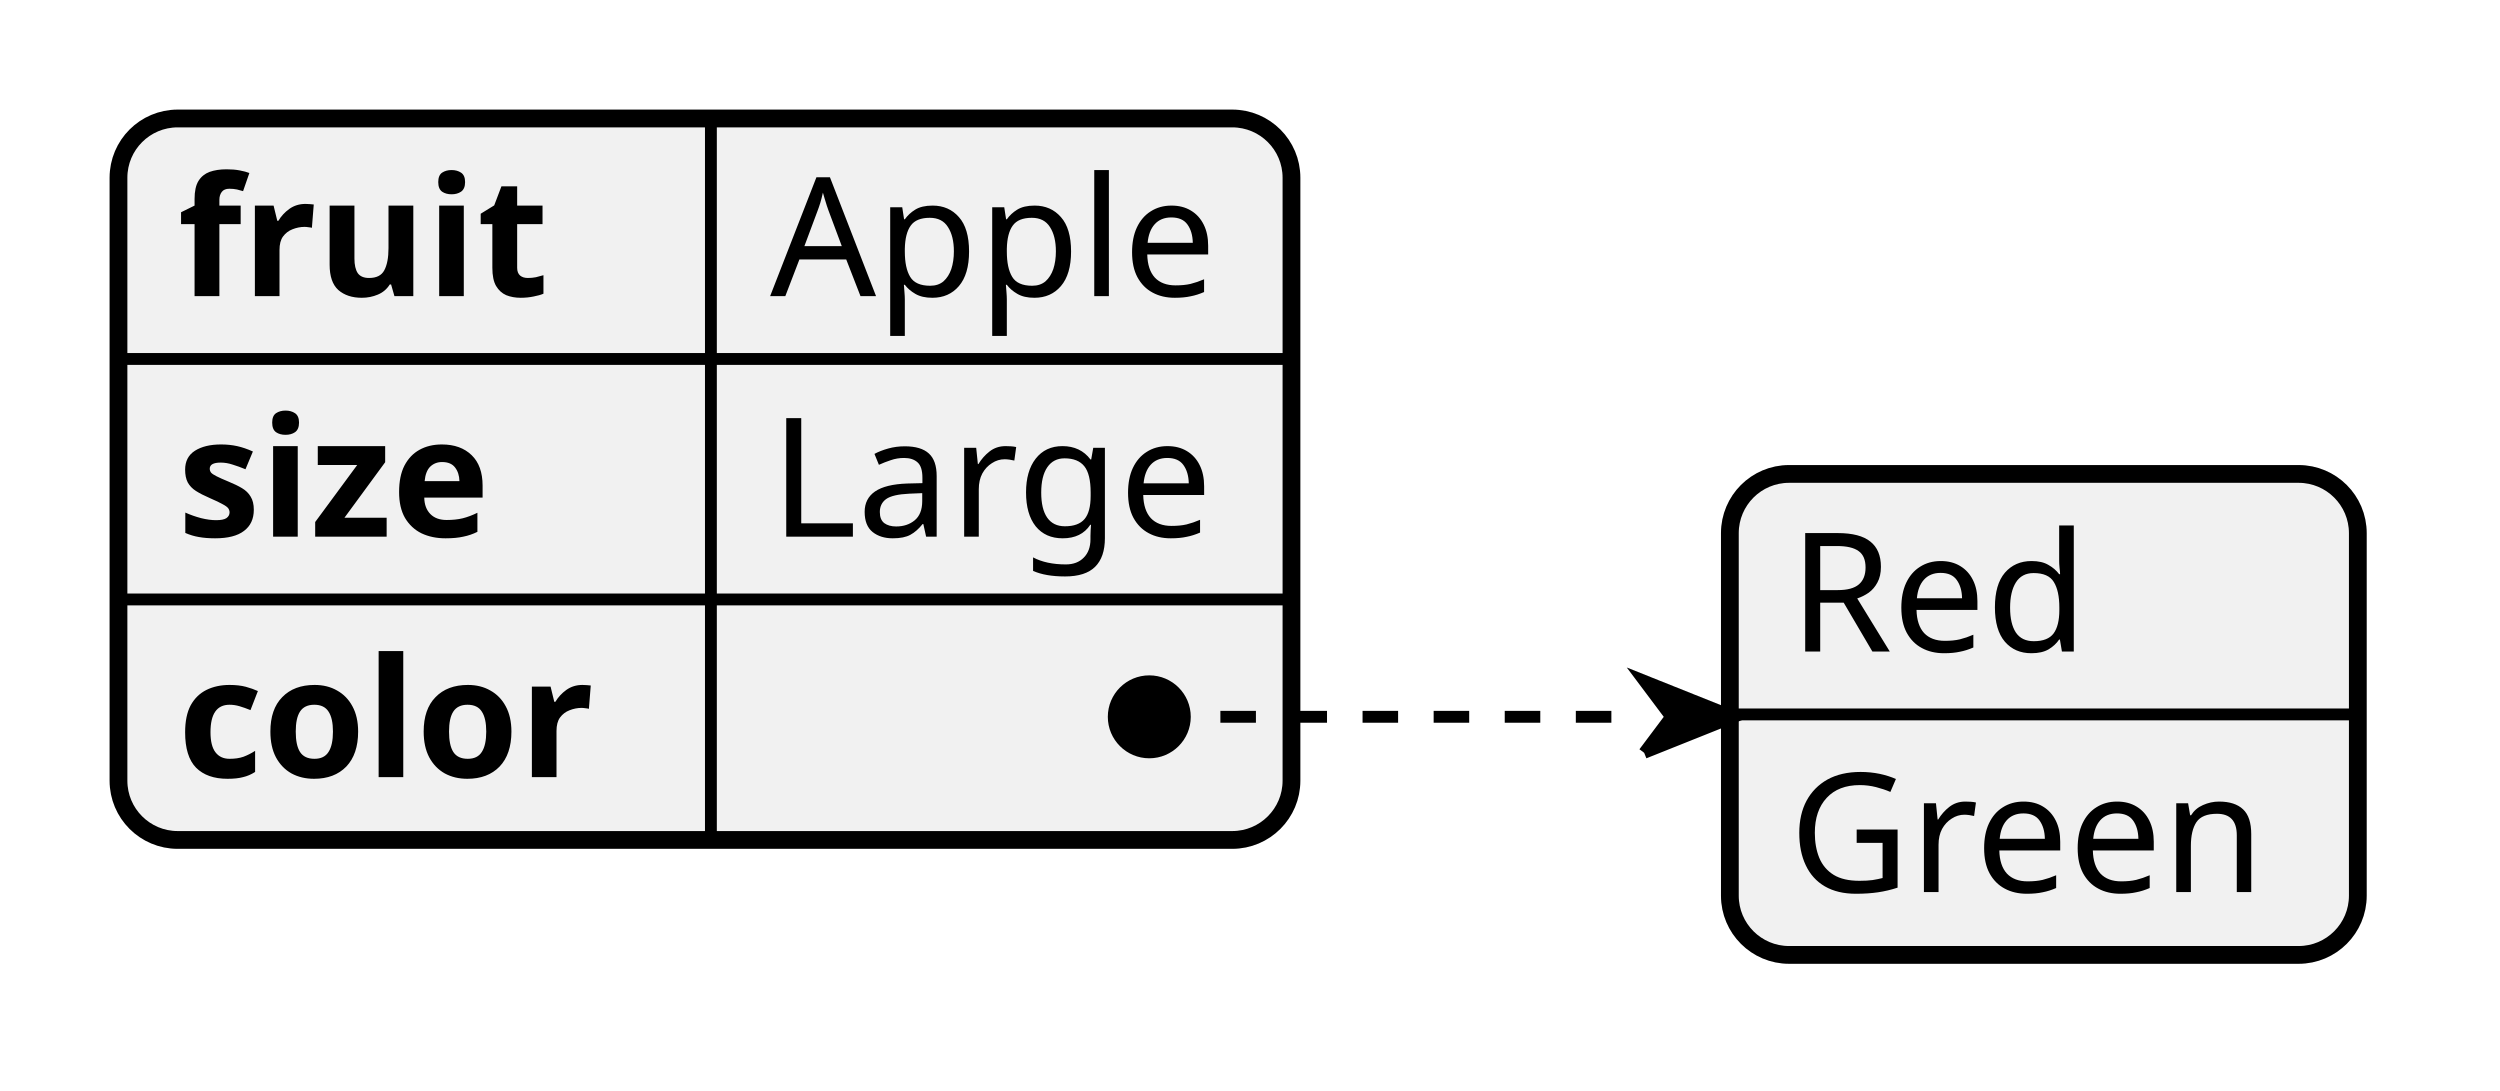
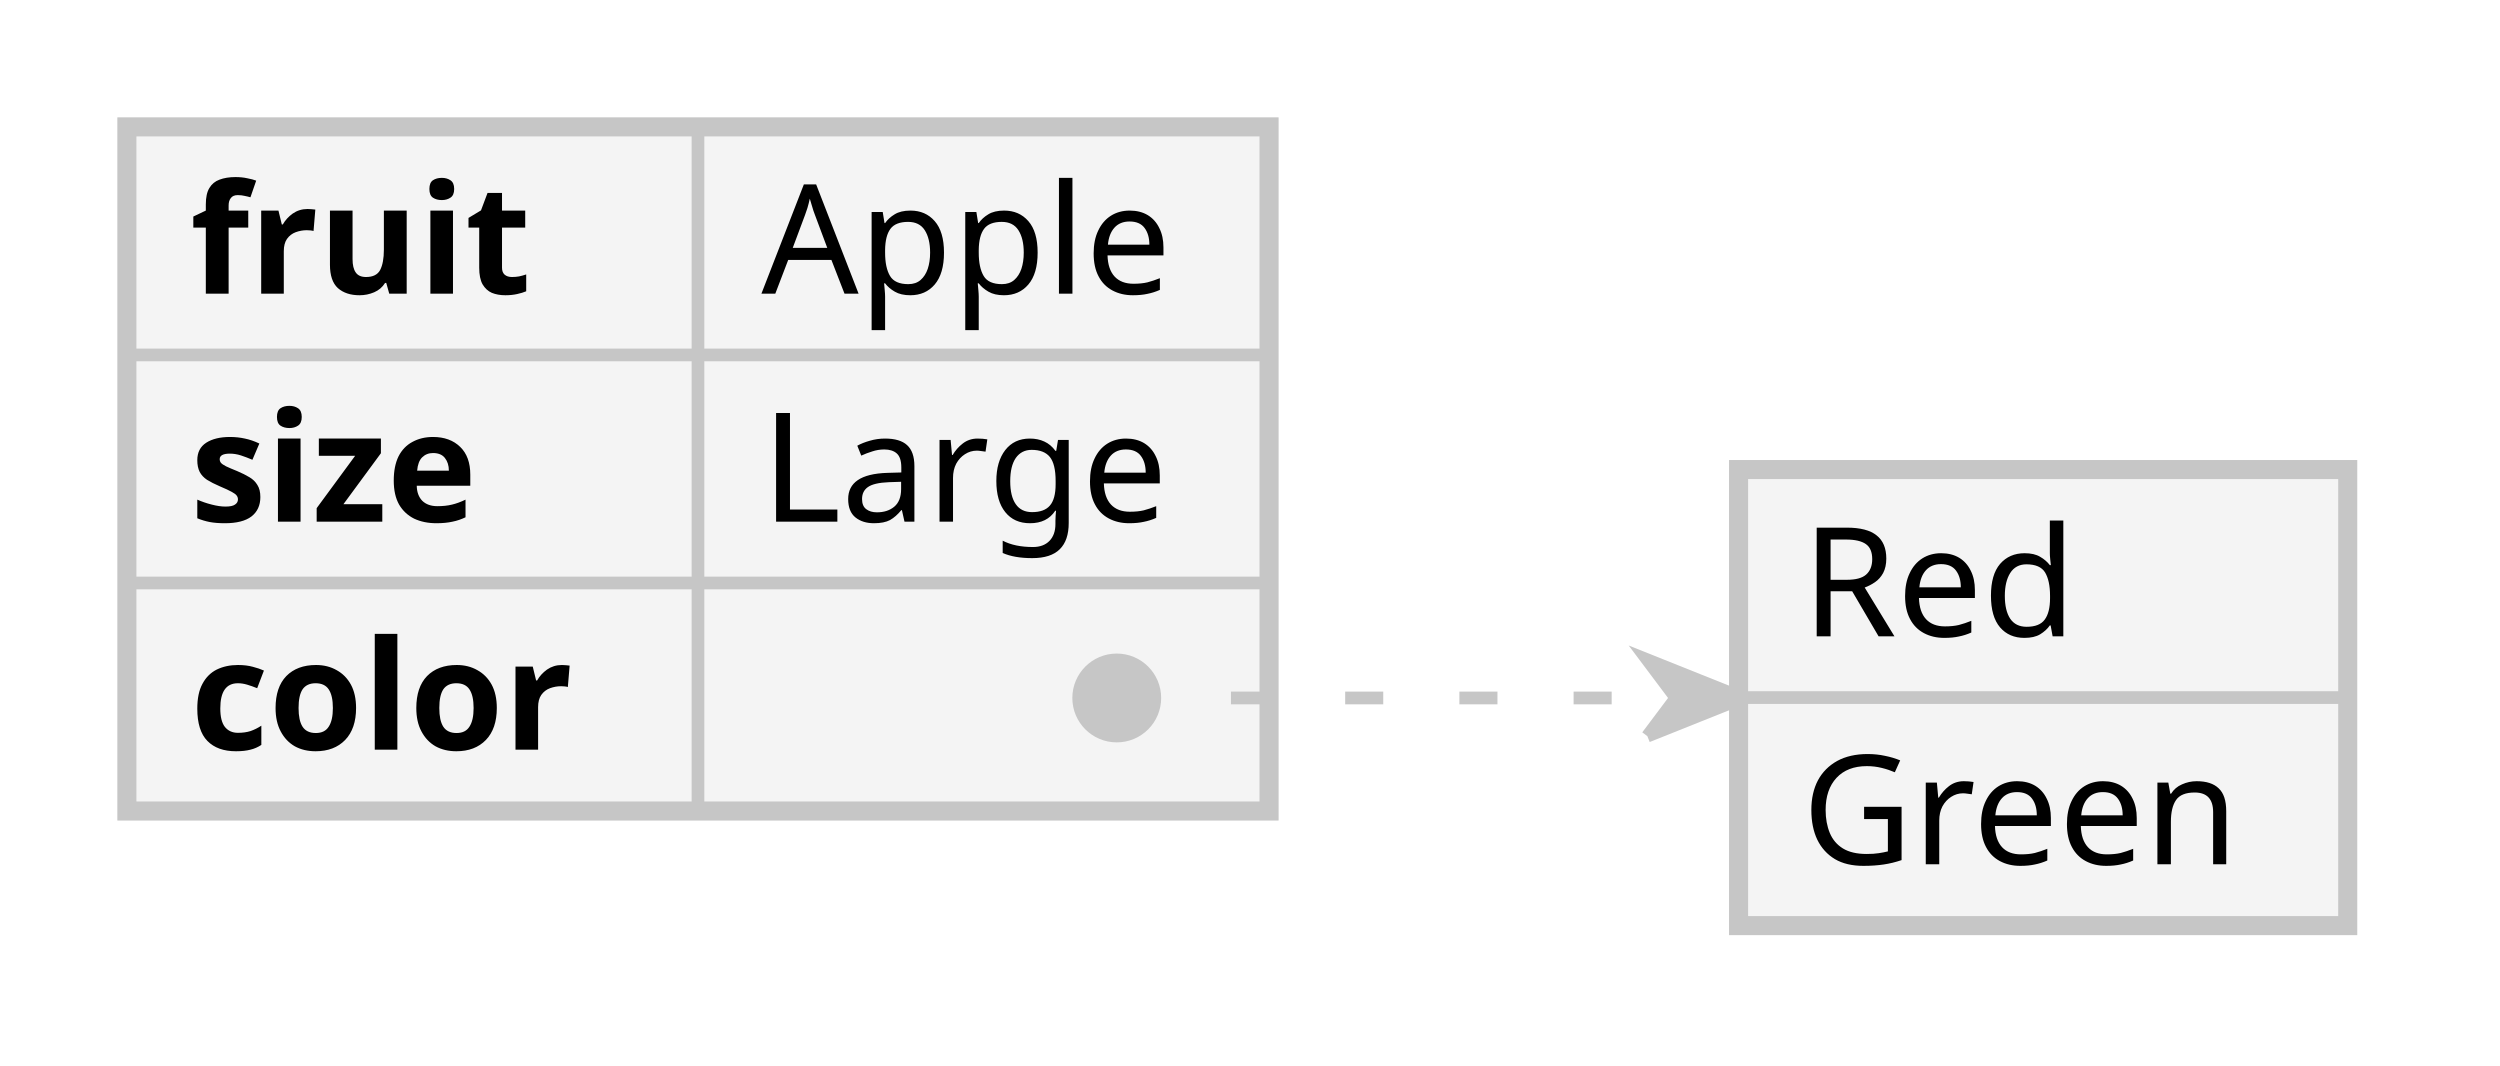
- <svg xmlns="http://www.w3.org/2000/svg" contentStyleType="text/css" height="92px" preserveAspectRatio="none" style="width:211px;height:92px;background:#FFFFFF;" version="1.1" viewBox="0 0 211 92" width="211px" zoomAndPan="magnify">
+ <svg xmlns="http://www.w3.org/2000/svg" contentStyleType="text/css" height="84px" preserveAspectRatio="none" style="width:197px;height:84px;background:#FFFFFF;" version="1.1" viewBox="0 0 197 84" width="197px" zoomAndPan="magnify">
  <defs />
  <g>
-     <rect fill="#F1F1F1" height="60.891" rx="5" ry="5" style="stroke:#F1F1F1;stroke-width:1.5;" width="99" x="10" y="10" />
-     <text fill="#000000" font-family="sans-serif" font-size="14" font-weight="bold" lengthAdjust="spacing" textLength="33" x="15" y="24.995">fruit</text>
-     <text fill="#000000" font-family="sans-serif" font-size="14" lengthAdjust="spacing" textLength="39" x="65" y="24.995">Apple</text>
-     <line style="stroke:#000000;stroke-width:1.0;" x1="60" x2="60" y1="10" y2="30.297" />
-     <line style="stroke:#000000;stroke-width:1.0;" x1="10" x2="109" y1="30.297" y2="30.297" />
-     <text fill="#000000" font-family="sans-serif" font-size="14" font-weight="bold" lengthAdjust="spacing" textLength="32" x="15" y="45.292">size</text>
-     <text fill="#000000" font-family="sans-serif" font-size="14" lengthAdjust="spacing" textLength="38" x="65" y="45.292">Large</text>
-     <line style="stroke:#000000;stroke-width:1.0;" x1="60" x2="60" y1="30.297" y2="50.594" />
-     <line style="stroke:#000000;stroke-width:1.0;" x1="10" x2="109" y1="50.594" y2="50.594" />
-     <text fill="#000000" font-family="sans-serif" font-size="14" font-weight="bold" lengthAdjust="spacing" textLength="40" x="15" y="65.589">color</text>
-     <text fill="#000000" font-family="sans-serif" font-size="14" lengthAdjust="spacing" textLength="12" x="65" y="65.589">   </text>
-     <line style="stroke:#000000;stroke-width:1.0;" x1="60" x2="60" y1="50.594" y2="70.891" />
-     <rect fill="none" height="60.891" rx="5" ry="5" style="stroke:#000000;stroke-width:1.5;" width="99" x="10" y="10" />
-     <rect fill="#F1F1F1" height="40.594" rx="5" ry="5" style="stroke:#F1F1F1;stroke-width:1.5;" width="53" x="146" y="40" />
-     <text fill="#000000" font-family="sans-serif" font-size="14" lengthAdjust="spacing" textLength="28" x="151" y="54.995">Red</text>
-     <line style="stroke:#000000;stroke-width:1.0;" x1="146" x2="199" y1="60.297" y2="60.297" />
-     <text fill="#000000" font-family="sans-serif" font-size="14" lengthAdjust="spacing" textLength="43" x="151" y="75.292">Green</text>
-     <rect fill="none" height="40.594" rx="5" ry="5" style="stroke:#000000;stroke-width:1.5;" width="53" x="146" y="40" />
-     <path d="M97,60.5 L110,60.5 C119.334,60.5 129.459,60.5 138.768,60.5 " fill="none" style="stroke:#000000;stroke-width:1.0;stroke-dasharray:3.0,3.0;" />
-     <path d="M138.768,63.537 L141.045,60.5 L138.768,57.463 L146.36,60.5 L138.768,63.537 " fill="#000000" style="stroke:#000000;stroke-width:1.0;" />
-     <ellipse cx="97" cy="60.5" fill="#000000" rx="3" ry="3" style="stroke:#000000;stroke-width:1.0;" />
+     <rect fill="#F4F4F4" height="53.906" style="stroke:#F4F4F4;stroke-width:1.5;" width="90" x="10" y="10" />
+     <text fill="#000000" font-family="IBM Plex Sans, Noto Sans, Verdana" font-size="12" font-weight="bold" lengthAdjust="spacing" textLength="30" x="15" y="23.139">fruit</text>
+     <text fill="#000000" font-family="IBM Plex Sans, Noto Sans, Verdana" font-size="12" lengthAdjust="spacing" textLength="35" x="60" y="23.139">Apple</text>
+     <line style="stroke:#C6C6C6;stroke-width:1.0;" x1="55" x2="55" y1="10" y2="27.969" />
+     <line style="stroke:#C6C6C6;stroke-width:1.0;" x1="10" x2="100" y1="27.969" y2="27.969" />
+     <text fill="#000000" font-family="IBM Plex Sans, Noto Sans, Verdana" font-size="12" font-weight="bold" lengthAdjust="spacing" textLength="29" x="15" y="41.107">size</text>
+     <text fill="#000000" font-family="IBM Plex Sans, Noto Sans, Verdana" font-size="12" lengthAdjust="spacing" textLength="35" x="60" y="41.107">Large</text>
+     <line style="stroke:#C6C6C6;stroke-width:1.0;" x1="55" x2="55" y1="27.969" y2="45.938" />
+     <line style="stroke:#C6C6C6;stroke-width:1.0;" x1="10" x2="100" y1="45.938" y2="45.938" />
+     <text fill="#000000" font-family="IBM Plex Sans, Noto Sans, Verdana" font-size="12" font-weight="bold" lengthAdjust="spacing" textLength="35" x="15" y="59.076">color</text>
+     <text fill="#000000" font-family="IBM Plex Sans, Noto Sans, Verdana" font-size="12" lengthAdjust="spacing" textLength="12" x="60" y="59.076">   </text>
+     <line style="stroke:#C6C6C6;stroke-width:1.0;" x1="55" x2="55" y1="45.938" y2="63.906" />
+     <rect fill="none" height="53.906" style="stroke:#C6C6C6;stroke-width:1.5;" width="90" x="10" y="10" />
+     <rect fill="#F4F4F4" height="35.938" style="stroke:#F4F4F4;stroke-width:1.5;" width="48" x="137" y="37" />
+     <text fill="#000000" font-family="IBM Plex Sans, Noto Sans, Verdana" font-size="12" lengthAdjust="spacing" textLength="24" x="142" y="50.139">Red</text>
+     <line style="stroke:#C6C6C6;stroke-width:1.0;" x1="137" x2="185" y1="54.969" y2="54.969" />
+     <text fill="#000000" font-family="IBM Plex Sans, Noto Sans, Verdana" font-size="12" lengthAdjust="spacing" textLength="38" x="142" y="68.107">Green</text>
+     <rect fill="none" height="35.938" style="stroke:#C6C6C6;stroke-width:1.5;" width="48" x="137" y="37" />
+     <path d="M88,55 L101,55 C110.361,55 120.551,55 129.81,55 " fill="none" style="stroke:#C6C6C6;stroke-width:1.0;stroke-dasharray:3.0,6.0;" />
+     <path d="M129.81,58.008 L132.066,55 L129.81,51.992 L137.33,55 L129.81,58.008 " fill="#C6C6C6" style="stroke:#C6C6C6;stroke-width:1.0;" />
+     <ellipse cx="88" cy="55" fill="#C6C6C6" rx="3" ry="3" style="stroke:#C6C6C6;stroke-width:1.0;" />
  </g>
</svg>
